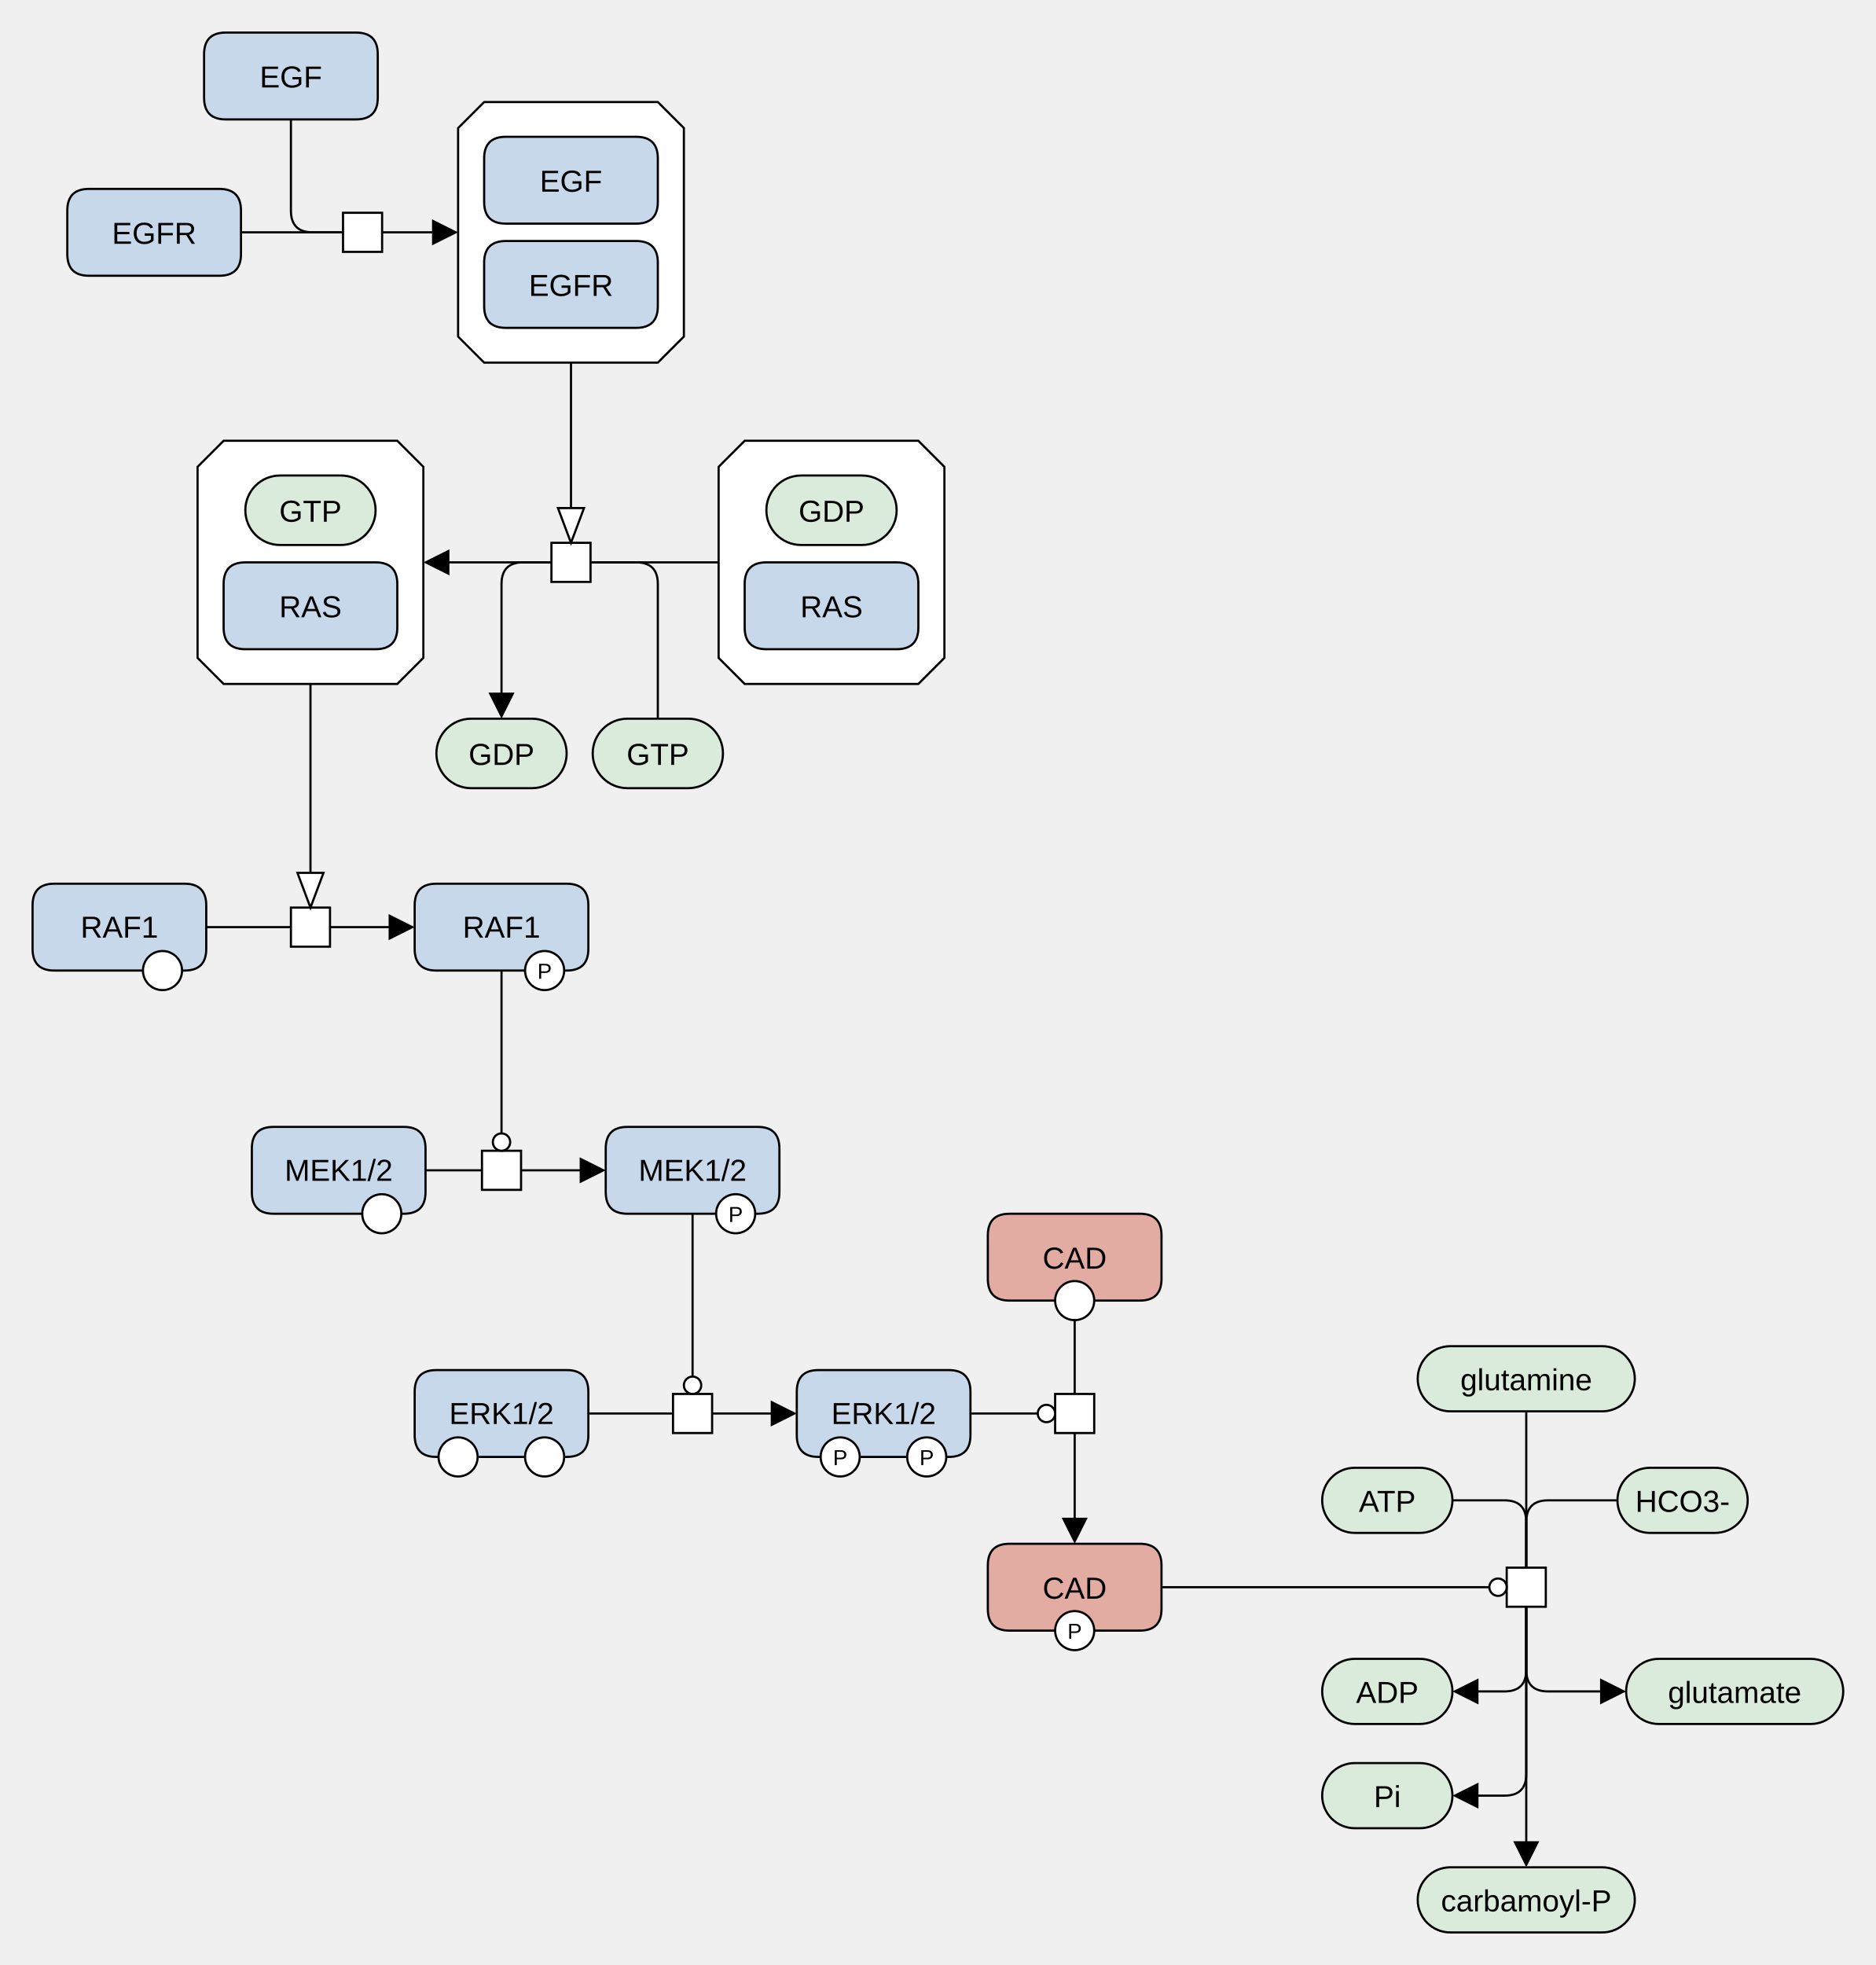
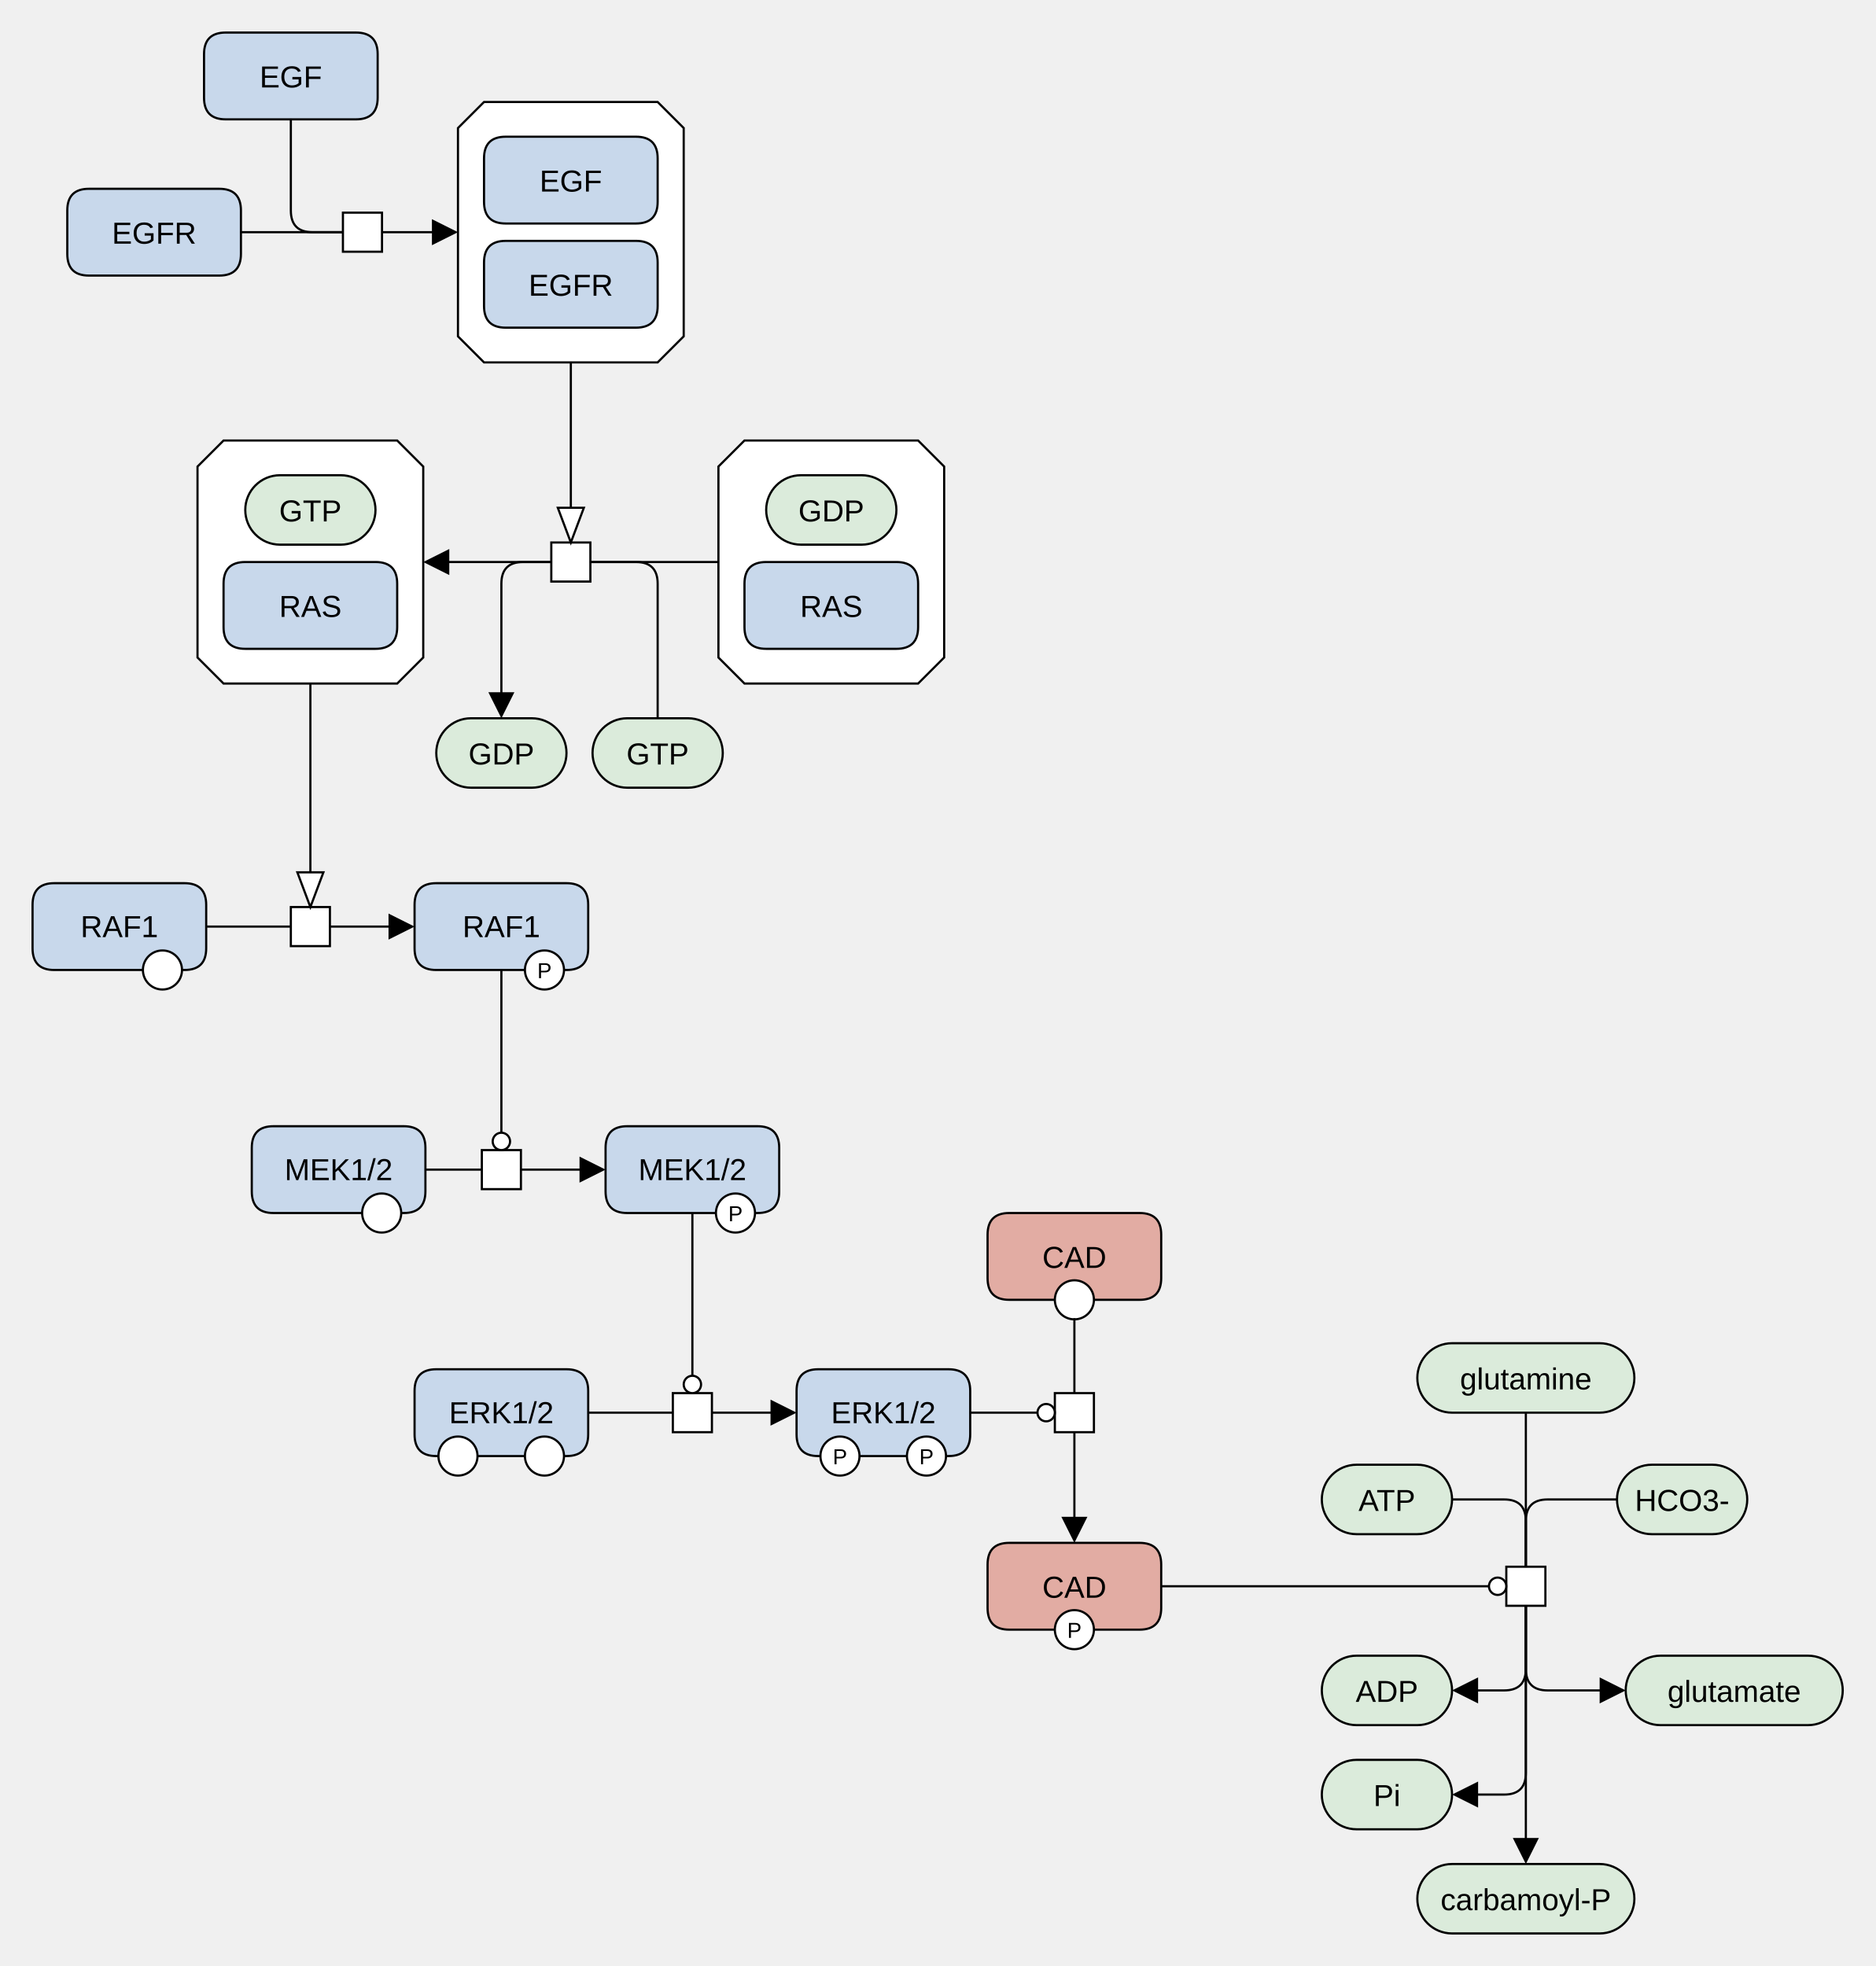
- <svg xmlns="http://www.w3.org/2000/svg" width="864" height="905" viewBox="0 0 864 905" stroke-linecap="butt" stroke-miterlimit="10">
+ <svg xmlns="http://www.w3.org/2000/svg" width="864" height="906" viewBox="0 0 864 906" stroke-linecap="butt" stroke-miterlimit="10">
  <g transform="translate(119,539)">
    <path d="M336 30 Q336 20 346 20 L406 20 Q416 20 416 30 L416 50 Q416 60 406 60 L346 60 Q336 60 336 50 Z" fill="#E2ACA3" stroke="none" />
    <path d="M336 30 Q336 20 346 20 L406 20 Q416 20 416 30 L416 50 Q416 60 406 60 L346 60 Q336 60 336 50 Z" fill="none" stroke="#000000" />
    <text x="376" y="45.291" text-anchor="middle" font-family="'Dialog', Arial, Helvetica, sans-serif" font-size="14" fill="#000000" stroke="none" xml:space="preserve">CAD</text>
    <path d="M367 60 C367 55.029 371.029 51 376 51 L376 51 C380.971 51 385 55.029 385 60 L385 60 C385 64.971 380.971 69 376 69 L376 69 C371.029 69 367 64.971 367 60 Z" fill="#FFFFFF" stroke="none" />
    <path d="M367 60 C367 55.029 371.029 51 376 51 L376 51 C380.971 51 385 55.029 385 60 L385 60 C385 64.971 380.971 69 376 69 L376 69 C371.029 69 367 64.971 367 60 Z" fill="none" stroke="#000000" />
    <path d="M336 182 Q336 172 346 172 L406 172 Q416 172 416 182 L416 202 Q416 212 406 212 L346 212 Q336 212 336 202 Z" fill="#E2ACA3" stroke="none" />
    <path d="M336 182 Q336 172 346 172 L406 172 Q416 172 416 182 L416 202 Q416 212 406 212 L346 212 Q336 212 336 202 Z" fill="none" stroke="#000000" />
    <text x="376" y="197.291" text-anchor="middle" font-family="'Dialog', Arial, Helvetica, sans-serif" font-size="14" fill="#000000" stroke="none" xml:space="preserve">CAD</text>
    <path d="M367 212 C367 207.029 371.029 203 376 203 L376 203 C380.971 203 385 207.029 385 212 L385 212 C385 216.971 380.971 221 376 221 L376 221 C371.029 221 367 216.971 367 212 Z" fill="#FFFFFF" stroke="none" />
    <path d="M367 212 C367 207.029 371.029 203 376 203 L376 203 C380.971 203 385 207.029 385 212 L385 212 C385 216.971 380.971 221 376 221 L376 221 C371.029 221 367 216.971 367 212 Z" fill="none" stroke="#000000" />
    <text x="376" y="215.78" text-anchor="middle" font-family="'Dialog', Arial, Helvetica, sans-serif" font-size="10" fill="#000000" stroke="none" xml:space="preserve">P</text>
-     <path d="M490 152 C490 143.715 496.716 137 505 137 L535 137 C543.284 137 550 143.715 550 152 L550 152 C550 160.285 543.284 167 535 167 L505 167 C496.716 167 490 160.285 490 152 Z" fill="#DBEBDB" stroke="none" />
-     <path d="M490 152 C490 143.715 496.716 137 505 137 L535 137 C543.284 137 550 143.715 550 152 L550 152 C550 160.285 543.284 167 535 167 L505 167 C496.716 167 490 160.285 490 152 Z" fill="none" stroke="#000000" />
+     <path d="M490 152 C490 143.163 497.163 136 506 136 L534 136 C542.837 136 550 143.163 550 152 L550 152 C550 160.837 542.837 168 534 168 L506 168 C497.163 168 490 160.837 490 152 Z" fill="#DBEBDB" stroke="none" />
+     <path d="M490 152 C490 143.163 497.163 136 506 136 L534 136 C542.837 136 550 143.163 550 152 L550 152 C550 160.837 542.837 168 534 168 L506 168 C497.163 168 490 160.837 490 152 Z" fill="none" stroke="#000000" />
    <text x="520" y="157.291" text-anchor="middle" font-family="'Dialog', Arial, Helvetica, sans-serif" font-size="14" fill="#000000" stroke="none" xml:space="preserve">ATP</text>
-     <path d="M534 96 C534 87.716 540.716 81 549 81 L619 81 C627.284 81 634 87.716 634 96 L634 96 C634 104.284 627.284 111 619 111 L549 111 C540.716 111 534 104.284 534 96 Z" fill="#DBEBDB" stroke="none" />
-     <path d="M534 96 C534 87.716 540.716 81 549 81 L619 81 C627.284 81 634 87.716 634 96 L634 96 C634 104.284 627.284 111 619 111 L549 111 C540.716 111 534 104.284 534 96 Z" fill="none" stroke="#000000" />
+     <path d="M534 96 C534 87.163 541.163 80 550 80 L618 80 C626.837 80 634 87.163 634 96 L634 96 C634 104.837 626.837 112 618 112 L550 112 C541.163 112 534 104.837 534 96 Z" fill="#DBEBDB" stroke="none" />
+     <path d="M534 96 C534 87.163 541.163 80 550 80 L618 80 C626.837 80 634 87.163 634 96 L634 96 C634 104.837 626.837 112 618 112 L550 112 C541.163 112 534 104.837 534 96 Z" fill="none" stroke="#000000" />
    <text x="584" y="101.291" text-anchor="middle" font-family="'Dialog', Arial, Helvetica, sans-serif" font-size="14" fill="#000000" stroke="none" xml:space="preserve">glutamine</text>
-     <path d="M626 152 C626 143.715 632.716 137 641 137 L671 137 C679.284 137 686 143.715 686 152 L686 152 C686 160.285 679.284 167 671 167 L641 167 C632.716 167 626 160.285 626 152 Z" fill="#DBEBDB" stroke="none" />
-     <path d="M626 152 C626 143.715 632.716 137 641 137 L671 137 C679.284 137 686 143.715 686 152 L686 152 C686 160.285 679.284 167 671 167 L641 167 C632.716 167 626 160.285 626 152 Z" fill="none" stroke="#000000" />
+     <path d="M626 152 C626 143.163 633.163 136 642 136 L670 136 C678.837 136 686 143.163 686 152 L686 152 C686 160.837 678.837 168 670 168 L642 168 C633.163 168 626 160.837 626 152 Z" fill="#DBEBDB" stroke="none" />
+     <path d="M626 152 C626 143.163 633.163 136 642 136 L670 136 C678.837 136 686 143.163 686 152 L686 152 C686 160.837 678.837 168 670 168 L642 168 C633.163 168 626 160.837 626 152 Z" fill="none" stroke="#000000" />
    <text x="656" y="157.291" text-anchor="middle" font-family="'Dialog', Arial, Helvetica, sans-serif" font-size="14" fill="#000000" stroke="none" xml:space="preserve">HCO3-</text>
-     <path d="M490 240 C490 231.715 496.716 225 505 225 L535 225 C543.284 225 550 231.715 550 240 L550 240 C550 248.285 543.284 255 535 255 L505 255 C496.716 255 490 248.285 490 240 Z" fill="#DBEBDB" stroke="none" />
-     <path d="M490 240 C490 231.715 496.716 225 505 225 L535 225 C543.284 225 550 231.715 550 240 L550 240 C550 248.285 543.284 255 535 255 L505 255 C496.716 255 490 248.285 490 240 Z" fill="none" stroke="#000000" />
+     <path d="M490 240 C490 231.163 497.163 224 506 224 L534 224 C542.837 224 550 231.163 550 240 L550 240 C550 248.837 542.837 256 534 256 L506 256 C497.163 256 490 248.837 490 240 Z" fill="#DBEBDB" stroke="none" />
+     <path d="M490 240 C490 231.163 497.163 224 506 224 L534 224 C542.837 224 550 231.163 550 240 L550 240 C550 248.837 542.837 256 534 256 L506 256 C497.163 256 490 248.837 490 240 Z" fill="none" stroke="#000000" />
    <text x="520" y="245.291" text-anchor="middle" font-family="'Dialog', Arial, Helvetica, sans-serif" font-size="14" fill="#000000" stroke="none" xml:space="preserve">ADP</text>
-     <path d="M490 288 C490 279.716 496.716 273 505 273 L535 273 C543.284 273 550 279.716 550 288 L550 288 C550 296.284 543.284 303 535 303 L505 303 C496.716 303 490 296.284 490 288 Z" fill="#DBEBDB" stroke="none" />
-     <path d="M490 288 C490 279.716 496.716 273 505 273 L535 273 C543.284 273 550 279.716 550 288 L550 288 C550 296.284 543.284 303 535 303 L505 303 C496.716 303 490 296.284 490 288 Z" fill="none" stroke="#000000" />
+     <path d="M490 288 C490 279.163 497.163 272 506 272 L534 272 C542.837 272 550 279.163 550 288 L550 288 C550 296.837 542.837 304 534 304 L506 304 C497.163 304 490 296.837 490 288 Z" fill="#DBEBDB" stroke="none" />
+     <path d="M490 288 C490 279.163 497.163 272 506 272 L534 272 C542.837 272 550 279.163 550 288 L550 288 C550 296.837 542.837 304 534 304 L506 304 C497.163 304 490 296.837 490 288 Z" fill="none" stroke="#000000" />
    <text x="520" y="293.291" text-anchor="middle" font-family="'Dialog', Arial, Helvetica, sans-serif" font-size="14" fill="#000000" stroke="none" xml:space="preserve">Pi</text>
-     <path d="M630 240 C630 231.715 636.716 225 645 225 L715 225 C723.284 225 730 231.715 730 240 L730 240 C730 248.285 723.284 255 715 255 L645 255 C636.716 255 630 248.285 630 240 Z" fill="#DBEBDB" stroke="none" />
-     <path d="M630 240 C630 231.715 636.716 225 645 225 L715 225 C723.284 225 730 231.715 730 240 L730 240 C730 248.285 723.284 255 715 255 L645 255 C636.716 255 630 248.285 630 240 Z" fill="none" stroke="#000000" />
+     <path d="M630 240 C630 231.163 637.163 224 646 224 L714 224 C722.837 224 730 231.163 730 240 L730 240 C730 248.837 722.837 256 714 256 L646 256 C637.163 256 630 248.837 630 240 Z" fill="#DBEBDB" stroke="none" />
+     <path d="M630 240 C630 231.163 637.163 224 646 224 L714 224 C722.837 224 730 231.163 730 240 L730 240 C730 248.837 722.837 256 714 256 L646 256 C637.163 256 630 248.837 630 240 Z" fill="none" stroke="#000000" />
    <text x="680" y="245.291" text-anchor="middle" font-family="'Dialog', Arial, Helvetica, sans-serif" font-size="14" fill="#000000" stroke="none" xml:space="preserve">glutamate</text>
    <path d="M575 183 L593 183 L593 201 L575 201 Z" fill="#FFFFFF" stroke="none" />
    <path d="M575 183 L593 183 L593 201 L575 201 Z" fill="none" stroke="#000000" />
-     <path d="M534 336 C534 327.716 540.716 321 549 321 L619 321 C627.284 321 634 327.716 634 336 L634 336 C634 344.284 627.284 351 619 351 L549 351 C540.716 351 534 344.284 534 336 Z" fill="#DBEBDB" stroke="none" />
-     <path d="M534 336 C534 327.716 540.716 321 549 321 L619 321 C627.284 321 634 327.716 634 336 L634 336 C634 344.284 627.284 351 619 351 L549 351 C540.716 351 534 344.284 534 336 Z" fill="none" stroke="#000000" />
+     <path d="M534 336 C534 327.163 541.163 320 550 320 L618 320 C626.837 320 634 327.163 634 336 L634 336 C634 344.837 626.837 352 618 352 L550 352 C541.163 352 534 344.837 534 336 Z" fill="#DBEBDB" stroke="none" />
+     <path d="M534 336 C534 327.163 541.163 320 550 320 L618 320 C626.837 320 634 327.163 634 336 L634 336 C634 344.837 626.837 352 618 352 L550 352 C541.163 352 534 344.837 534 336 Z" fill="none" stroke="#000000" />
    <text x="584" y="341.291" text-anchor="middle" font-family="'Dialog', Arial, Helvetica, sans-serif" font-size="14" fill="#000000" stroke="none" xml:space="preserve">carbamoyl-P</text>
    <path d="M367 103 L385 103 L385 121 L367 121 Z" fill="#FFFFFF" stroke="none" />
    <path d="M367 103 L385 103 L385 121 L367 121 Z" fill="none" stroke="#000000" />
    <path d="M-25 -514 Q-25 -524 -15 -524 L45 -524 Q55 -524 55 -514 L55 -494 Q55 -484 45 -484 L-15 -484 Q-25 -484 -25 -494 Z" fill="#C8D8EB" stroke="none" />
    <path d="M-25 -514 Q-25 -524 -15 -524 L45 -524 Q55 -524 55 -514 L55 -494 Q55 -484 45 -484 L-15 -484 Q-25 -484 -25 -494 Z" fill="none" stroke="#000000" />
    <text x="15" y="-498.709" text-anchor="middle" font-family="'Dialog', Arial, Helvetica, sans-serif" font-size="14" fill="#000000" stroke="none" xml:space="preserve">EGF</text>
    <path d="M-88 -442 Q-88 -452 -78 -452 L-18 -452 Q-8 -452 -8 -442 L-8 -422 Q-8 -412 -18 -412 L-78 -412 Q-88 -412 -88 -422 Z" fill="#C8D8EB" stroke="none" />
    <path d="M-88 -442 Q-88 -452 -78 -452 L-18 -452 Q-8 -452 -8 -442 L-8 -422 Q-8 -412 -18 -412 L-78 -412 Q-88 -412 -88 -422 Z" fill="none" stroke="#000000" />
    <text x="-48" y="-426.709" text-anchor="middle" font-family="'Dialog', Arial, Helvetica, sans-serif" font-size="14" fill="#000000" stroke="none" xml:space="preserve">EGFR</text>
    <path d="M39 -441 L57 -441 L57 -423 L39 -423 Z" fill="#FFFFFF" stroke="none" />
    <path d="M39 -441 L57 -441 L57 -423 L39 -423 Z" fill="none" stroke="#000000" />
    <path d="M104 -492 L184 -492 L196 -480 L196 -384 L184 -372 L104 -372 L92 -384 L92 -480 Z" fill="#FFFFFF" stroke="none" />
    <path d="M104 -492 L184 -492 L196 -480 L196 -384 L184 -372 L104 -372 L92 -384 L92 -480 Z" fill="none" stroke="#000000" />
    <path d="M104 -466 Q104 -476 114 -476 L174 -476 Q184 -476 184 -466 L184 -446 Q184 -436 174 -436 L114 -436 Q104 -436 104 -446 Z" fill="#C8D8EB" stroke="none" />
    <path d="M104 -466 Q104 -476 114 -476 L174 -476 Q184 -476 184 -466 L184 -446 Q184 -436 174 -436 L114 -436 Q104 -436 104 -446 Z" fill="none" stroke="#000000" />
    <text x="144" y="-450.709" text-anchor="middle" font-family="'Dialog', Arial, Helvetica, sans-serif" font-size="14" fill="#000000" stroke="none" xml:space="preserve">EGF</text>
    <path d="M104 -418 Q104 -428 114 -428 L174 -428 Q184 -428 184 -418 L184 -398 Q184 -388 174 -388 L114 -388 Q104 -388 104 -398 Z" fill="#C8D8EB" stroke="none" />
    <path d="M104 -418 Q104 -428 114 -428 L174 -428 Q184 -428 184 -418 L184 -398 Q184 -388 174 -388 L114 -388 Q104 -388 104 -398 Z" fill="none" stroke="#000000" />
    <text x="144" y="-402.709" text-anchor="middle" font-family="'Dialog', Arial, Helvetica, sans-serif" font-size="14" fill="#000000" stroke="none" xml:space="preserve">EGFR</text>
    <path d="M224 -336 L304 -336 L316 -324 L316 -236 L304 -224 L224 -224 L212 -236 L212 -324 Z" fill="#FFFFFF" stroke="none" />
    <path d="M224 -336 L304 -336 L316 -324 L316 -236 L304 -224 L224 -224 L212 -236 L212 -324 Z" fill="none" stroke="#000000" />
    <path d="M224 -270 Q224 -280 234 -280 L294 -280 Q304 -280 304 -270 L304 -250 Q304 -240 294 -240 L234 -240 Q224 -240 224 -250 Z" fill="#C8D8EB" stroke="none" />
    <path d="M224 -270 Q224 -280 234 -280 L294 -280 Q304 -280 304 -270 L304 -250 Q304 -240 294 -240 L234 -240 Q224 -240 224 -250 Z" fill="none" stroke="#000000" />
    <text x="264" y="-254.709" text-anchor="middle" font-family="'Dialog', Arial, Helvetica, sans-serif" font-size="14" fill="#000000" stroke="none" xml:space="preserve">RAS</text>
    <path d="M234 -304 C234 -312.837 241.163 -320 250 -320 L278 -320 C286.837 -320 294 -312.837 294 -304 L294 -304 C294 -295.163 286.837 -288 278 -288 L250 -288 C241.163 -288 234 -295.163 234 -304 Z" fill="#DBEBDB" stroke="none" />
    <path d="M234 -304 C234 -312.837 241.163 -320 250 -320 L278 -320 C286.837 -320 294 -312.837 294 -304 L294 -304 C294 -295.163 286.837 -288 278 -288 L250 -288 C241.163 -288 234 -295.163 234 -304 Z" fill="none" stroke="#000000" />
    <text x="264" y="-298.709" text-anchor="middle" font-family="'Dialog', Arial, Helvetica, sans-serif" font-size="14" fill="#000000" stroke="none" xml:space="preserve">GDP</text>
    <path d="M-16 -336 L64 -336 L76 -324 L76 -236 L64 -224 L-16 -224 L-28 -236 L-28 -324 Z" fill="#FFFFFF" stroke="none" />
    <path d="M-16 -336 L64 -336 L76 -324 L76 -236 L64 -224 L-16 -224 L-28 -236 L-28 -324 Z" fill="none" stroke="#000000" />
    <path d="M-16 -270 Q-16 -280 -6 -280 L54 -280 Q64 -280 64 -270 L64 -250 Q64 -240 54 -240 L-6 -240 Q-16 -240 -16 -250 Z" fill="#C8D8EB" stroke="none" />
    <path d="M-16 -270 Q-16 -280 -6 -280 L54 -280 Q64 -280 64 -270 L64 -250 Q64 -240 54 -240 L-6 -240 Q-16 -240 -16 -250 Z" fill="none" stroke="#000000" />
    <text x="24" y="-254.709" text-anchor="middle" font-family="'Dialog', Arial, Helvetica, sans-serif" font-size="14" fill="#000000" stroke="none" xml:space="preserve">RAS</text>
    <path d="M-6 -304 C-6 -312.837 1.163 -320 10 -320 L38 -320 C46.837 -320 54 -312.837 54 -304 L54 -304 C54 -295.163 46.837 -288 38 -288 L10 -288 C1.163 -288 -6 -295.163 -6 -304 Z" fill="#DBEBDB" stroke="none" />
    <path d="M-6 -304 C-6 -312.837 1.163 -320 10 -320 L38 -320 C46.837 -320 54 -312.837 54 -304 L54 -304 C54 -295.163 46.837 -288 38 -288 L10 -288 C1.163 -288 -6 -295.163 -6 -304 Z" fill="none" stroke="#000000" />
    <text x="24" y="-298.709" text-anchor="middle" font-family="'Dialog', Arial, Helvetica, sans-serif" font-size="14" fill="#000000" stroke="none" xml:space="preserve">GTP</text>
    <path d="M154 -192 C154 -200.837 161.163 -208 170 -208 L198 -208 C206.837 -208 214 -200.837 214 -192 L214 -192 C214 -183.163 206.837 -176 198 -176 L170 -176 C161.163 -176 154 -183.163 154 -192 Z" fill="#DBEBDB" stroke="none" />
    <path d="M154 -192 C154 -200.837 161.163 -208 170 -208 L198 -208 C206.837 -208 214 -200.837 214 -192 L214 -192 C214 -183.163 206.837 -176 198 -176 L170 -176 C161.163 -176 154 -183.163 154 -192 Z" fill="none" stroke="#000000" />
    <text x="184" y="-186.709" text-anchor="middle" font-family="'Dialog', Arial, Helvetica, sans-serif" font-size="14" fill="#000000" stroke="none" xml:space="preserve">GTP</text>
    <path d="M82 -192 C82 -200.837 89.163 -208 98 -208 L126 -208 C134.837 -208 142 -200.837 142 -192 L142 -192 C142 -183.163 134.837 -176 126 -176 L98 -176 C89.163 -176 82 -183.163 82 -192 Z" fill="#DBEBDB" stroke="none" />
    <path d="M82 -192 C82 -200.837 89.163 -208 98 -208 L126 -208 C134.837 -208 142 -200.837 142 -192 L142 -192 C142 -183.163 134.837 -176 126 -176 L98 -176 C89.163 -176 82 -183.163 82 -192 Z" fill="none" stroke="#000000" />
    <text x="112" y="-186.709" text-anchor="middle" font-family="'Dialog', Arial, Helvetica, sans-serif" font-size="14" fill="#000000" stroke="none" xml:space="preserve">GDP</text>
    <path d="M135 -289 L153 -289 L153 -271 L135 -271 Z" fill="#FFFFFF" stroke="none" />
    <path d="M135 -289 L153 -289 L153 -271 L135 -271 Z" fill="none" stroke="#000000" />
    <path d="M-104 -122 Q-104 -132 -94 -132 L-34 -132 Q-24 -132 -24 -122 L-24 -102 Q-24 -92 -34 -92 L-94 -92 Q-104 -92 -104 -102 Z" fill="#C8D8EB" stroke="none" />
    <path d="M-104 -122 Q-104 -132 -94 -132 L-34 -132 Q-24 -132 -24 -122 L-24 -102 Q-24 -92 -34 -92 L-94 -92 Q-104 -92 -104 -102 Z" fill="none" stroke="#000000" />
    <text x="-64" y="-107.15" text-anchor="middle" font-family="Arial, Helvetica, sans-serif" font-size="14" fill="#000000" stroke="none" xml:space="preserve">RAF1</text>
    <path d="M-53.151 -92 C-53.151 -96.971 -49.121 -101 -44.151 -101 L-44.151 -101 C-39.18 -101 -35.151 -96.971 -35.151 -92 L-35.151 -92 C-35.151 -87.029 -39.18 -83 -44.151 -83 L-44.151 -83 C-49.121 -83 -53.151 -87.029 -53.151 -92 Z" fill="#FFFFFF" stroke="none" />
    <path d="M-53.151 -92 C-53.151 -96.971 -49.121 -101 -44.151 -101 L-44.151 -101 C-39.18 -101 -35.151 -96.971 -35.151 -92 L-35.151 -92 C-35.151 -87.029 -39.18 -83 -44.151 -83 L-44.151 -83 C-49.121 -83 -53.151 -87.029 -53.151 -92 Z" fill="none" stroke="#000000" />
    <path d="M72 -122 Q72 -132 82 -132 L142 -132 Q152 -132 152 -122 L152 -102 Q152 -92 142 -92 L82 -92 Q72 -92 72 -102 Z" fill="#C8D8EB" stroke="none" />
    <path d="M72 -122 Q72 -132 82 -132 L142 -132 Q152 -132 152 -122 L152 -102 Q152 -92 142 -92 L82 -92 Q72 -92 72 -102 Z" fill="none" stroke="#000000" />
    <text x="112" y="-107.15" text-anchor="middle" font-family="Arial, Helvetica, sans-serif" font-size="14" fill="#000000" stroke="none" xml:space="preserve">RAF1</text>
    <path d="M122.849 -92 C122.849 -96.971 126.879 -101 131.849 -101 L131.849 -101 C136.82 -101 140.849 -96.971 140.849 -92 L140.849 -92 C140.849 -87.029 136.82 -83 131.849 -83 L131.849 -83 C126.879 -83 122.849 -87.029 122.849 -92 Z" fill="#FFFFFF" stroke="none" />
    <path d="M122.849 -92 C122.849 -96.971 126.879 -101 131.849 -101 L131.849 -101 C136.82 -101 140.849 -96.971 140.849 -92 L140.849 -92 C140.849 -87.029 136.82 -83 131.849 -83 L131.849 -83 C126.879 -83 122.849 -87.029 122.849 -92 Z" fill="none" stroke="#000000" />
    <text x="131.849" y="-88.221" text-anchor="middle" font-family="'Dialog', Arial, Helvetica, sans-serif" font-size="10" fill="#000000" stroke="none" xml:space="preserve">P</text>
    <path d="M-3 -10 Q-3 -20 7 -20 L67 -20 Q77 -20 77 -10 L77 10 Q77 20 67 20 L7 20 Q-3 20 -3 10 Z" fill="#C8D8EB" stroke="none" />
    <path d="M-3 -10 Q-3 -20 7 -20 L67 -20 Q77 -20 77 -10 L77 10 Q77 20 67 20 L7 20 Q-3 20 -3 10 Z" fill="none" stroke="#000000" />
    <text x="37" y="4.85" text-anchor="middle" font-family="Arial, Helvetica, sans-serif" font-size="14" fill="#000000" stroke="none" xml:space="preserve">MEK1/2</text>
    <path d="M47.849 20 C47.849 15.029 51.879 11 56.849 11 L56.849 11 C61.82 11 65.849 15.029 65.849 20 L65.849 20 C65.849 24.971 61.82 29 56.849 29 L56.849 29 C51.879 29 47.849 24.971 47.849 20 Z" fill="#FFFFFF" stroke="none" />
    <path d="M47.849 20 C47.849 15.029 51.879 11 56.849 11 L56.849 11 C61.82 11 65.849 15.029 65.849 20 L65.849 20 C65.849 24.971 61.82 29 56.849 29 L56.849 29 C51.879 29 47.849 24.971 47.849 20 Z" fill="none" stroke="#000000" />
    <path d="M160 -10 Q160 -20 170 -20 L230 -20 Q240 -20 240 -10 L240 10 Q240 20 230 20 L170 20 Q160 20 160 10 Z" fill="#C8D8EB" stroke="none" />
    <path d="M160 -10 Q160 -20 170 -20 L230 -20 Q240 -20 240 -10 L240 10 Q240 20 230 20 L170 20 Q160 20 160 10 Z" fill="none" stroke="#000000" />
    <text x="200" y="4.85" text-anchor="middle" font-family="Arial, Helvetica, sans-serif" font-size="14" fill="#000000" stroke="none" xml:space="preserve">MEK1/2</text>
    <path d="M210.849 20 C210.849 15.029 214.879 11 219.849 11 L219.849 11 C224.82 11 228.849 15.029 228.849 20 L228.849 20 C228.849 24.971 224.82 29 219.849 29 L219.849 29 C214.879 29 210.849 24.971 210.849 20 Z" fill="#FFFFFF" stroke="none" />
    <path d="M210.849 20 C210.849 15.029 214.879 11 219.849 11 L219.849 11 C224.82 11 228.849 15.029 228.849 20 L228.849 20 C228.849 24.971 224.82 29 219.849 29 L219.849 29 C214.879 29 210.849 24.971 210.849 20 Z" fill="none" stroke="#000000" />
    <text x="219.849" y="23.779" text-anchor="middle" font-family="'Dialog', Arial, Helvetica, sans-serif" font-size="10" fill="#000000" stroke="none" xml:space="preserve">P</text>
    <path d="M72 102 Q72 92 82 92 L142 92 Q152 92 152 102 L152 122 Q152 132 142 132 L82 132 Q72 132 72 122 Z" fill="#C8D8EB" stroke="none" />
    <path d="M72 102 Q72 92 82 92 L142 92 Q152 92 152 102 L152 122 Q152 132 142 132 L82 132 Q72 132 72 122 Z" fill="none" stroke="#000000" />
    <text x="112" y="116.85" text-anchor="middle" font-family="Arial, Helvetica, sans-serif" font-size="14" fill="#000000" stroke="none" xml:space="preserve">ERK1/2</text>
    <path d="M83 132 C83 127.029 87.029 123 92 123 L92 123 C96.971 123 101 127.029 101 132 L101 132 C101 136.971 96.971 141 92 141 L92 141 C87.029 141 83 136.971 83 132 Z" fill="#FFFFFF" stroke="none" />
    <path d="M83 132 C83 127.029 87.029 123 92 123 L92 123 C96.971 123 101 127.029 101 132 L101 132 C101 136.971 96.971 141 92 141 L92 141 C87.029 141 83 136.971 83 132 Z" fill="none" stroke="#000000" />
    <path d="M122.849 132 C122.849 127.029 126.879 123 131.849 123 L131.849 123 C136.82 123 140.849 127.029 140.849 132 L140.849 132 C140.849 136.971 136.82 141 131.849 141 L131.849 141 C126.879 141 122.849 136.971 122.849 132 Z" fill="#FFFFFF" stroke="none" />
    <path d="M122.849 132 C122.849 127.029 126.879 123 131.849 123 L131.849 123 C136.82 123 140.849 127.029 140.849 132 L140.849 132 C140.849 136.971 136.82 141 131.849 141 L131.849 141 C126.879 141 122.849 136.971 122.849 132 Z" fill="none" stroke="#000000" />
    <path d="M248 102 Q248 92 258 92 L318 92 Q328 92 328 102 L328 122 Q328 132 318 132 L258 132 Q248 132 248 122 Z" fill="#C8D8EB" stroke="none" />
    <path d="M248 102 Q248 92 258 92 L318 92 Q328 92 328 102 L328 122 Q328 132 318 132 L258 132 Q248 132 248 122 Z" fill="none" stroke="#000000" />
    <text x="288" y="116.85" text-anchor="middle" font-family="Arial, Helvetica, sans-serif" font-size="14" fill="#000000" stroke="none" xml:space="preserve">ERK1/2</text>
    <path d="M259 132 C259 127.029 263.029 123 268 123 L268 123 C272.971 123 277 127.029 277 132 L277 132 C277 136.971 272.971 141 268 141 L268 141 C263.029 141 259 136.971 259 132 Z" fill="#FFFFFF" stroke="none" />
    <path d="M259 132 C259 127.029 263.029 123 268 123 L268 123 C272.971 123 277 127.029 277 132 L277 132 C277 136.971 272.971 141 268 141 L268 141 C263.029 141 259 136.971 259 132 Z" fill="none" stroke="#000000" />
    <text x="268" y="135.78" text-anchor="middle" font-family="'Dialog', Arial, Helvetica, sans-serif" font-size="10" fill="#000000" stroke="none" xml:space="preserve">P</text>
    <path d="M298.849 132 C298.849 127.029 302.879 123 307.849 123 L307.849 123 C312.82 123 316.849 127.029 316.849 132 L316.849 132 C316.849 136.971 312.82 141 307.849 141 L307.849 141 C302.879 141 298.849 136.971 298.849 132 Z" fill="#FFFFFF" stroke="none" />
    <path d="M298.849 132 C298.849 127.029 302.879 123 307.849 123 L307.849 123 C312.82 123 316.849 127.029 316.849 132 L316.849 132 C316.849 136.971 312.82 141 307.849 141 L307.849 141 C302.879 141 298.849 136.971 298.849 132 Z" fill="none" stroke="#000000" />
    <text x="307.849" y="135.78" text-anchor="middle" font-family="'Dialog', Arial, Helvetica, sans-serif" font-size="10" fill="#000000" stroke="none" xml:space="preserve">P</text>
    <path d="M15 -121 L33 -121 L33 -103 L15 -103 Z" fill="#FFFFFF" stroke="none" />
    <path d="M15 -121 L33 -121 L33 -103 L15 -103 Z" fill="none" stroke="#000000" />
    <path d="M103 -9 L121 -9 L121 9 L103 9 Z" fill="#FFFFFF" stroke="none" />
    <path d="M103 -9 L121 -9 L121 9 L103 9 Z" fill="none" stroke="#000000" />
    <path d="M191 103 L209 103 L209 121 L191 121 Z" fill="#FFFFFF" stroke="none" />
    <path d="M191 103 L209 103 L209 121 L191 121 Z" fill="none" stroke="#000000" />
    <path d="M416 192 L567 192" fill="none" stroke="#000000" />
    <circle cx="571" cy="192" r="4" fill="white" stroke="#000000" />
    <path d="M376 68.491 L376 103" fill="none" stroke="#000000" />
    <path d="M376 121 L376 161" fill="none" stroke="#000000" />
    <path d="M376 172 L370 160 L382 160 Z" fill="#000000" stroke="none" />
    <path d="M328 112 L359 112" fill="none" stroke="#000000" />
    <circle cx="363" cy="112" r="4" fill="white" stroke="#000000" />
    <path d="M550 152 L574 152 Q584 152 584 162 L584 183" fill="none" stroke="#000000" />
-     <path d="M584 111 L584 183" fill="none" stroke="#000000" />
+     <path d="M584 112 L584 183" fill="none" stroke="#000000" />
    <path d="M626 152 L594 152 Q584 152 584 162 L584 183" fill="none" stroke="#000000" />
    <path d="M584 201 L584 230 Q584 240 574 240 L561 240" fill="none" stroke="#000000" />
    <path d="M550 240 L562 234 L562 246 Z" fill="#000000" stroke="none" />
    <path d="M584 201 L584 278 Q584 288 574 288 L561 288" fill="none" stroke="#000000" />
    <path d="M550 288 L562 282 L562 294 Z" fill="#000000" stroke="none" />
    <path d="M584 201 L584 230 Q584 240 594 240 L619 240" fill="none" stroke="#000000" />
    <path d="M630 240 L618 246 L618 234 Z" fill="#000000" stroke="none" />
-     <path d="M584 201 L584 310" fill="none" stroke="#000000" />
-     <path d="M584 321 L578 309 L590 309 Z" fill="#000000" stroke="none" />
+     <path d="M584 201 L584 309" fill="none" stroke="#000000" />
+     <path d="M584 320 L578 308 L590 308 Z" fill="#000000" stroke="none" />
    <path d="M-8 -432 L39 -432" fill="none" stroke="#000000" />
    <path d="M15 -484 L15 -442 Q15 -432 25 -432 L39 -432" fill="none" stroke="#000000" />
    <path d="M57 -432 L81 -432" fill="none" stroke="#000000" />
    <path d="M92 -432 L80 -426 L80 -438 Z" fill="#000000" stroke="none" />
    <path d="M212 -280 L153 -280" fill="none" stroke="#000000" />
    <path d="M184 -208 L184 -270 Q184 -280 174 -280 L153 -280" fill="none" stroke="#000000" />
    <path d="M135 -280 L87 -280" fill="none" stroke="#000000" />
    <path d="M76 -280 L88 -286 L88 -274 Z" fill="#000000" stroke="none" />
    <path d="M135 -280 L122 -280 Q112 -280 112 -270 L112 -219" fill="none" stroke="#000000" />
    <path d="M112 -208 L106 -220 L118 -220 Z" fill="#000000" stroke="none" />
    <path d="M144 -372 L144 -304" fill="none" stroke="#000000" />
    <path d="M144 -289 L138 -305 L150 -305 Z" fill="white" stroke="#000000" />
    <path d="M-24 -112 L15 -112" fill="none" stroke="#000000" />
    <path d="M33 -112 L61 -112" fill="none" stroke="#000000" />
    <path d="M72 -112 L60 -106 L60 -118 Z" fill="#000000" stroke="none" />
    <path d="M24 -224 L24 -136" fill="none" stroke="#000000" />
    <path d="M24 -121 L18 -137 L30 -137 Z" fill="white" stroke="#000000" />
    <path d="M77 0 L103 0" fill="none" stroke="#000000" />
    <path d="M121 0 L149 0" fill="none" stroke="#000000" />
    <path d="M160 0 L148 6 L148 -6 Z" fill="#000000" stroke="none" />
    <path d="M112 -92 L112 -17" fill="none" stroke="#000000" />
    <circle cx="112" cy="-13" r="4" fill="white" stroke="#000000" />
    <path d="M152 112 L191 112" fill="none" stroke="#000000" />
    <path d="M209 112 L237 112" fill="none" stroke="#000000" />
    <path d="M248 112 L236 118 L236 106 Z" fill="#000000" stroke="none" />
    <path d="M200 20 L200 95" fill="none" stroke="#000000" />
    <circle cx="200" cy="99" r="4" fill="white" stroke="#000000" />
  </g>
</svg>
